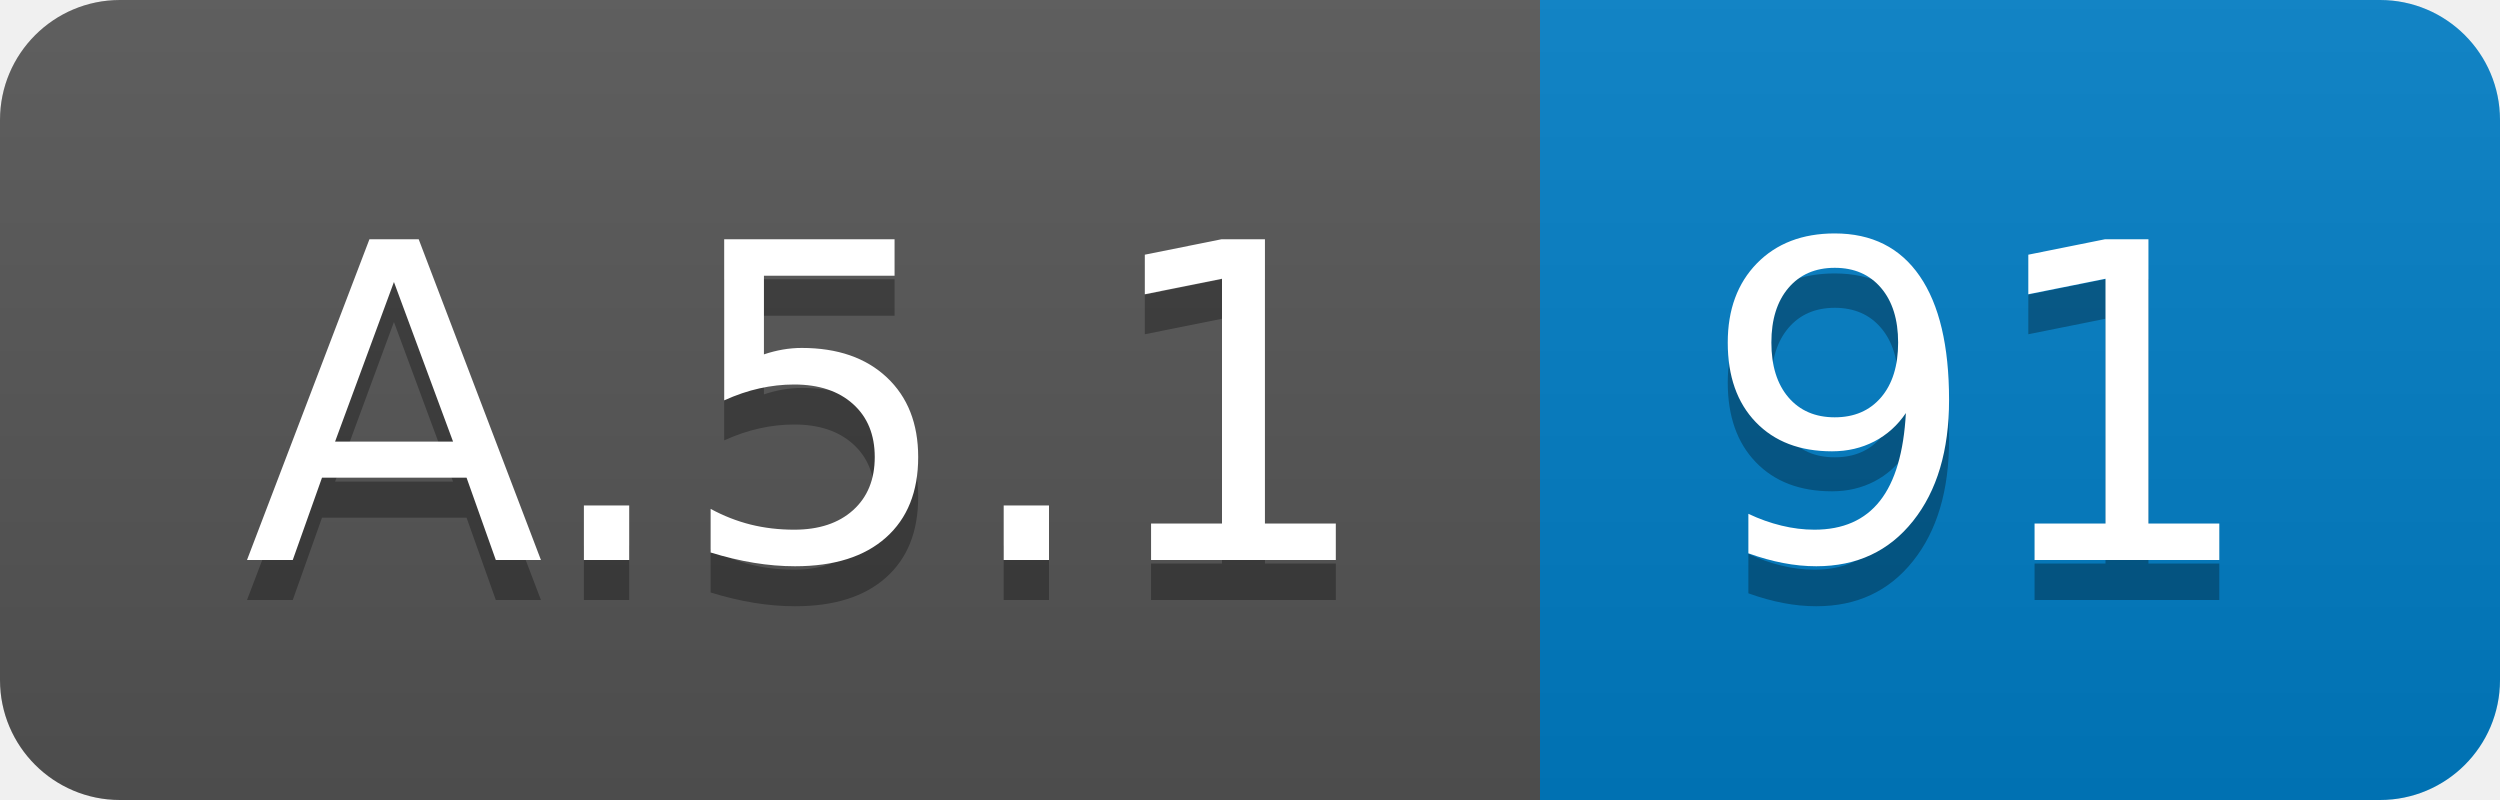
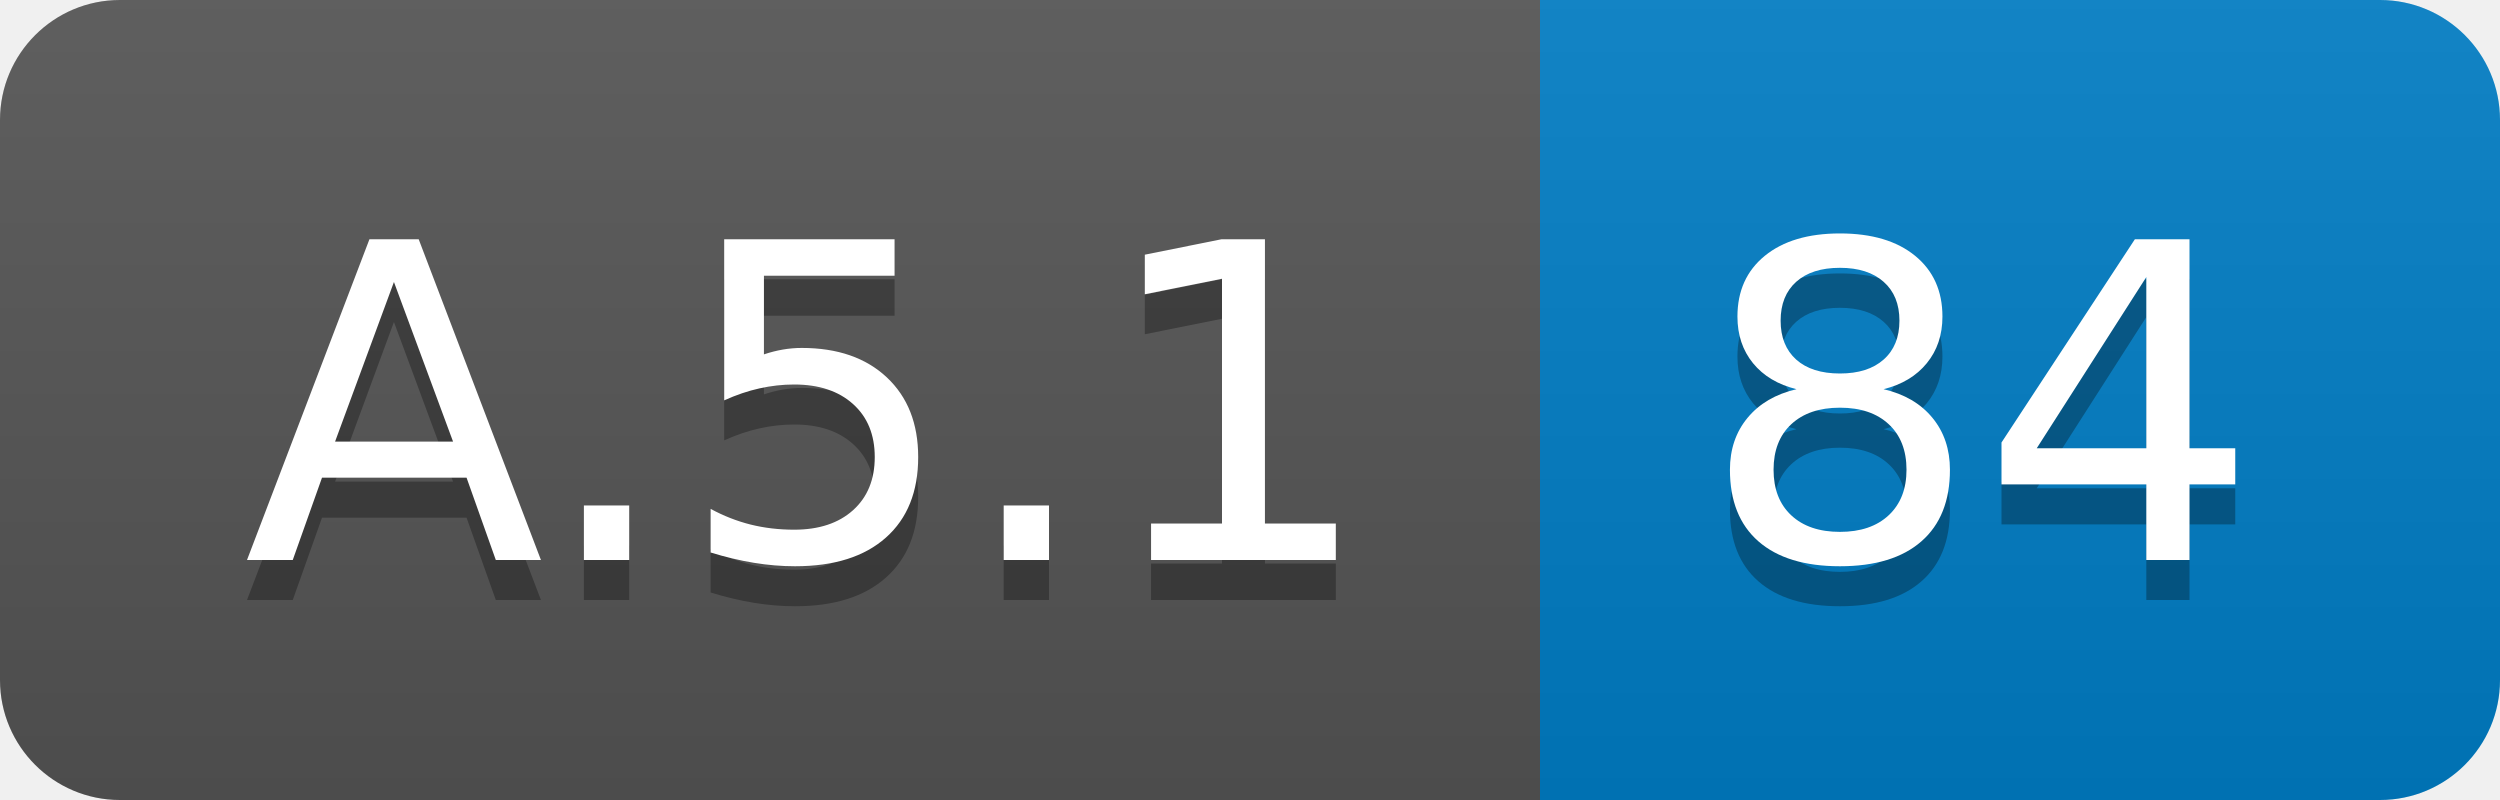
<svg xmlns="http://www.w3.org/2000/svg" width="62.5" height="20">
  <linearGradient id="smooth" x2="0" y2="100%">
    <stop offset="0" stop-color="#bbb" stop-opacity=".1" />
    <stop offset="1" stop-opacity=".1" />
  </linearGradient>
  <clipPath id="round">
    <rect width="62.5" height="20" rx="3" fill="#fff" />
  </clipPath>
  <g clip-path="url(#round)">
    <rect width="38.5" height="20" fill="#555" />
    <rect x="38.5" width="24.0" height="20" fill="#007ec6" />
    <rect width="62.5" height="20" fill="url(#smooth)" />
  </g>
  <g fill="#fff" text-anchor="middle" font-family="DejaVu Sans,Verdana,Geneva,sans-serif" font-size="110">
    <text x="202.5" y="150" fill="#010101" fill-opacity=".3" transform="scale(0.1)" textLength="285.0" lengthAdjust="spacing">A.5.1</text>
    <text x="202.5" y="140" transform="scale(0.1)" textLength="285.0" lengthAdjust="spacing">A.5.1</text>
-     <text x="495.0" y="150" fill="#010101" fill-opacity=".3" transform="scale(0.1)" textLength="140.0" lengthAdjust="spacing">91</text>
-     <text x="495.0" y="140" transform="scale(0.1)" textLength="140.0" lengthAdjust="spacing">91</text>
+     <text x="495.0" y="150" fill="#010101" fill-opacity=".3" transform="scale(0.1)" textLength="140.0" lengthAdjust="spacing">84</text>
+     <text x="495.0" y="140" transform="scale(0.1)" textLength="140.0" lengthAdjust="spacing">84</text>
  </g>
</svg>
